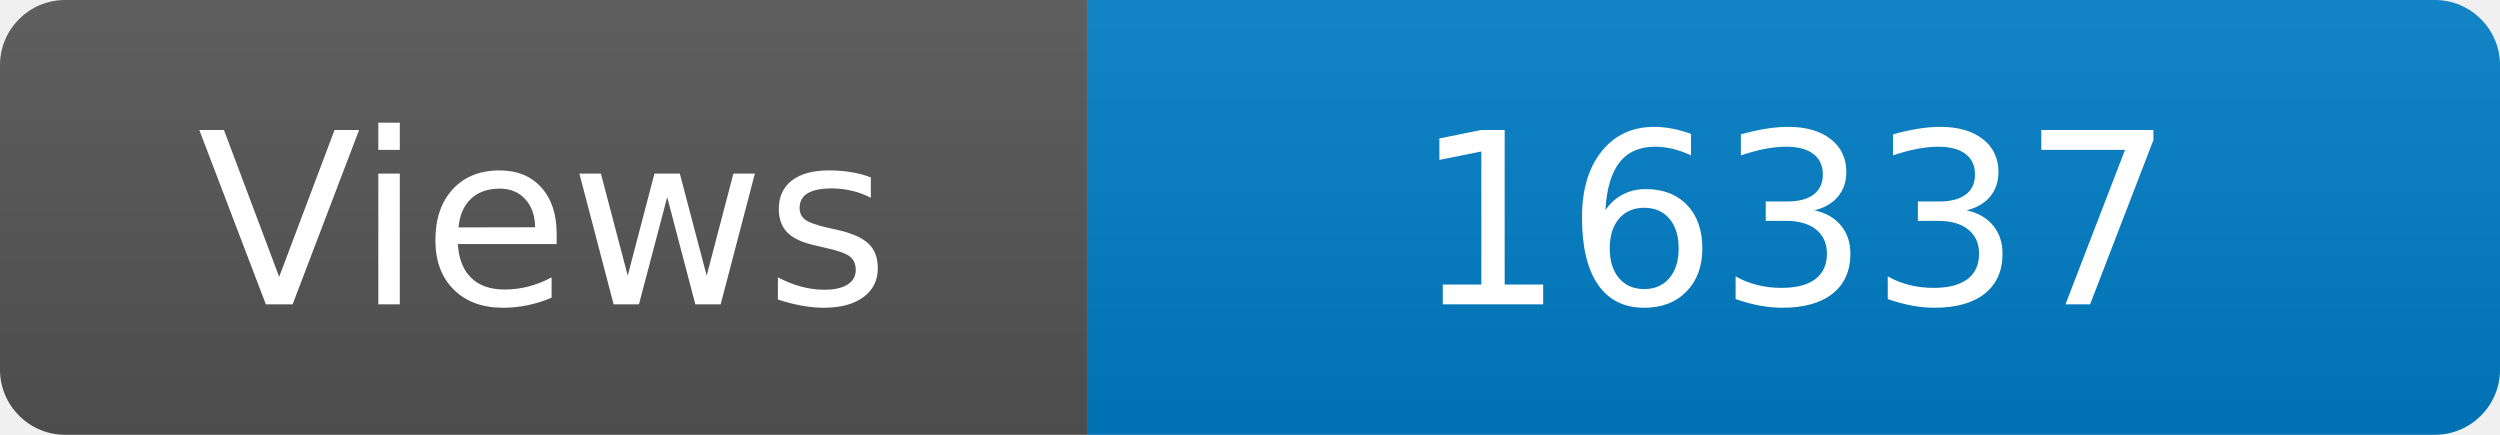
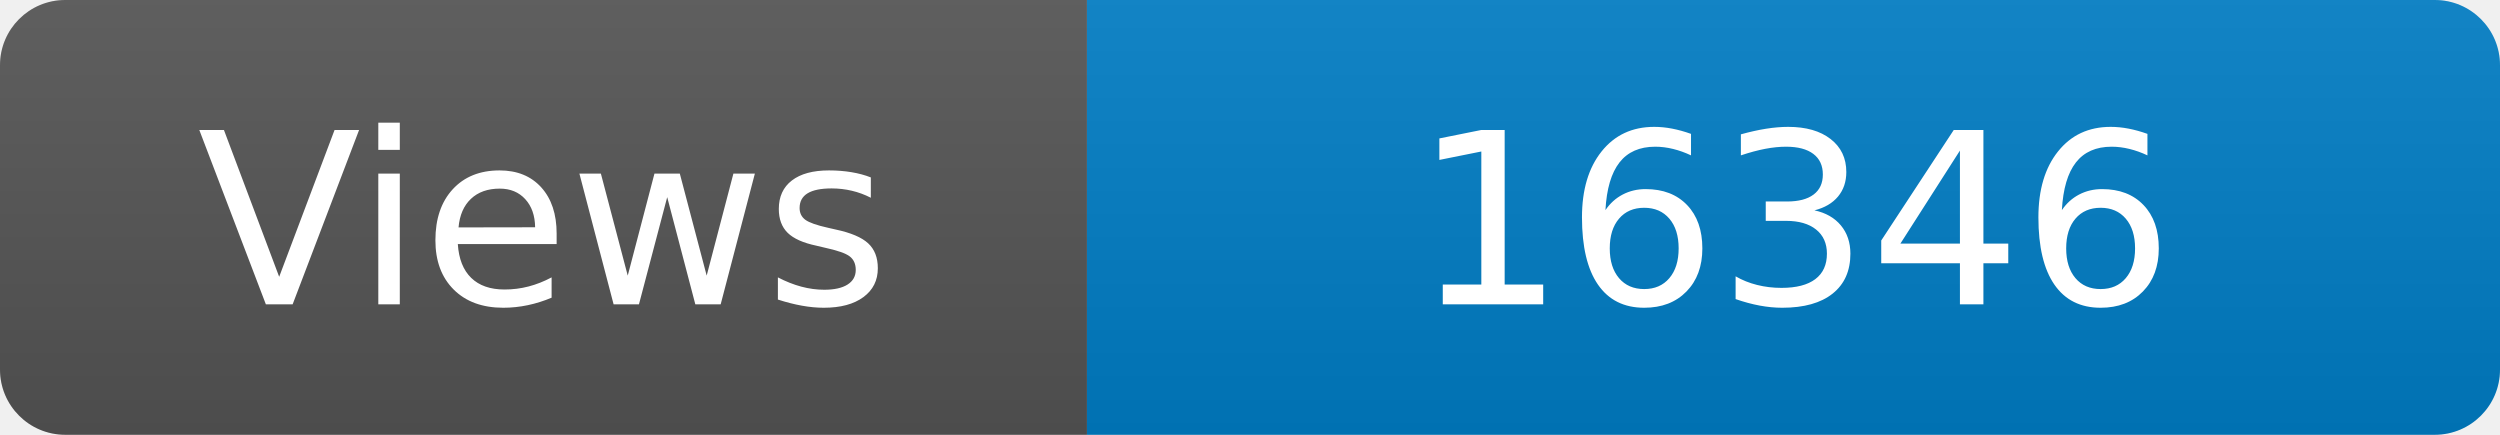
<svg xmlns="http://www.w3.org/2000/svg" width="115" height="20" role="img" aria-label="Maintained?: yes">
  <linearGradient id="s" x2="0" y2="100%">
    <stop offset="0" stop-color="#bbb" stop-opacity=".1" />
    <stop offset="1" stop-opacity=".1" />
  </linearGradient>
  <clipPath id="r">
    <rect width="115" height="20" rx="3" fill="#fff" />
  </clipPath>
  <g clip-path="url(#r)">
    <rect width="50" height="20" fill="#555" />
    <rect x="50" width="160" height="20" fill="#007ec6" />
    <rect width="115" height="20" fill="url(#s)" />
  </g>
  <g fill="#fff" text-anchor="middle" font-family="Verdana,Geneva,DejaVu Sans,sans-serif" font-size="110">
    <text x="250" y="140" transform="scale(.1)" fill="#fff">Views</text>
-     <text x="825" y="140" transform="scale(.1)" fill="#fff">16337</text>
+     <text x="825" y="140" transform="scale(.1)" fill="#fff">16346</text>
  </g>
</svg>
